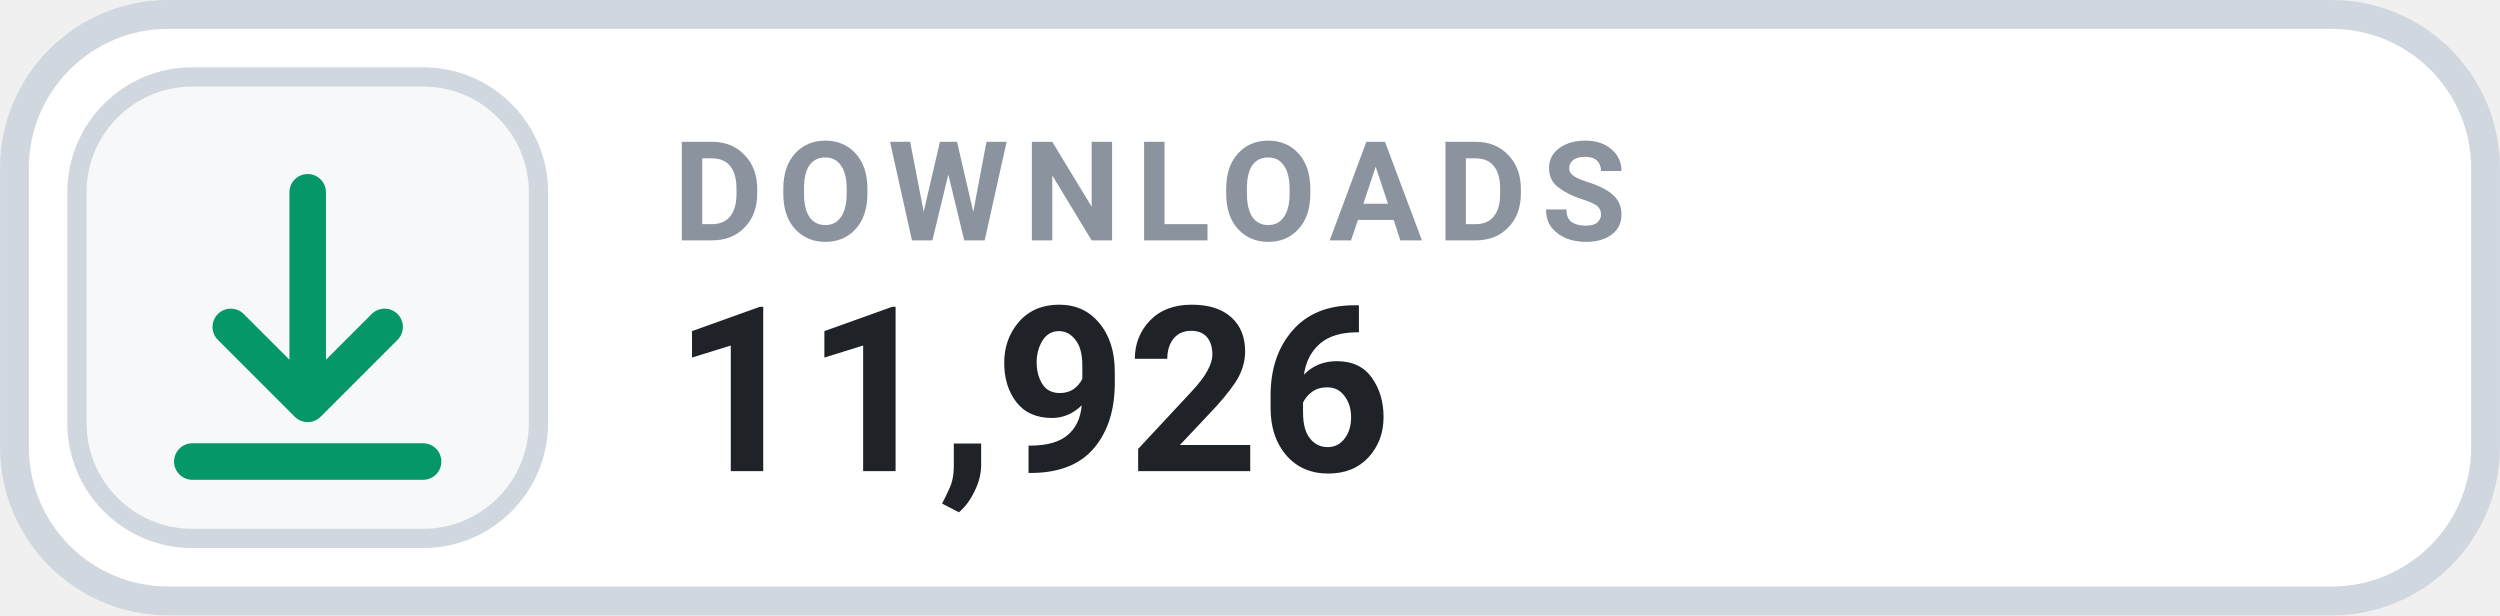
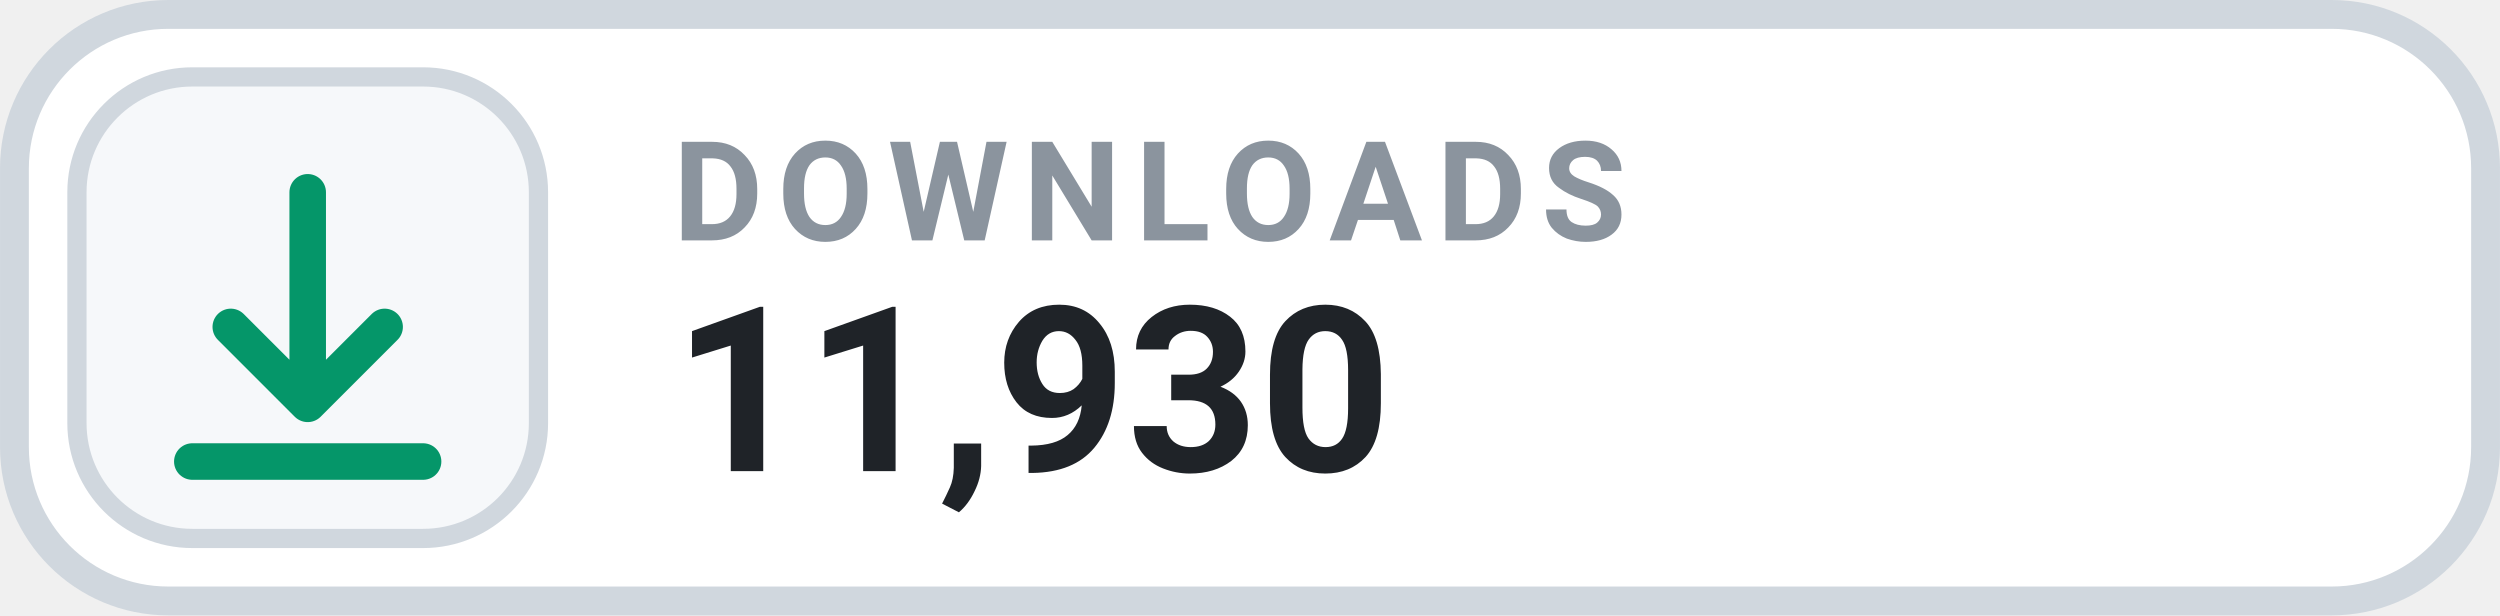
- <svg xmlns="http://www.w3.org/2000/svg" width="126" height="31.015" viewBox="0 0 130 32" role="img" aria-label="DOWNLOADS 11,926">
+ <svg xmlns="http://www.w3.org/2000/svg" width="126" height="31.015" viewBox="0 0 130 32" role="img" aria-label="DOWNLOADS 11,930">
  <rect x=".75" y=".75" width="128.5" height="30.5" rx="8" fill="#FFFFFF" stroke="#D0D7DE" stroke-width="1.5" />
  <rect x="4" y="4" width="24" height="24" rx="6" fill="#F6F8FA" stroke="#D0D7DE" stroke-width="1" />
  <g transform="translate(16 16)" style="color:#059669;">
    <path d="M0 -6 v11 m0 0 l4 -4 m-4 4 l-4 -4 M-6 8 h12" fill="none" stroke="currentColor" stroke-width="1.9" stroke-linecap="round" stroke-linejoin="round" />
  </g>
  <text x="35" y="12.5" fill="#8B949E" font-family="-apple-system,BlinkMacSystemFont,'Segoe UI',Roboto,Helvetica,Arial,sans-serif" font-size="7.2" font-weight="700" letter-spacing=".75">DOWNLOADS</text>
-   <text x="35" y="24.5" fill="#1F2328" font-family="-apple-system,BlinkMacSystemFont,'Segoe UI',Roboto,Helvetica,Arial,sans-serif" font-size="12" font-weight="700">11,926</text>
+   <text x="35" y="24.5" fill="#1F2328" font-family="-apple-system,BlinkMacSystemFont,'Segoe UI',Roboto,Helvetica,Arial,sans-serif" font-size="12" font-weight="700">11,930</text>
</svg>
